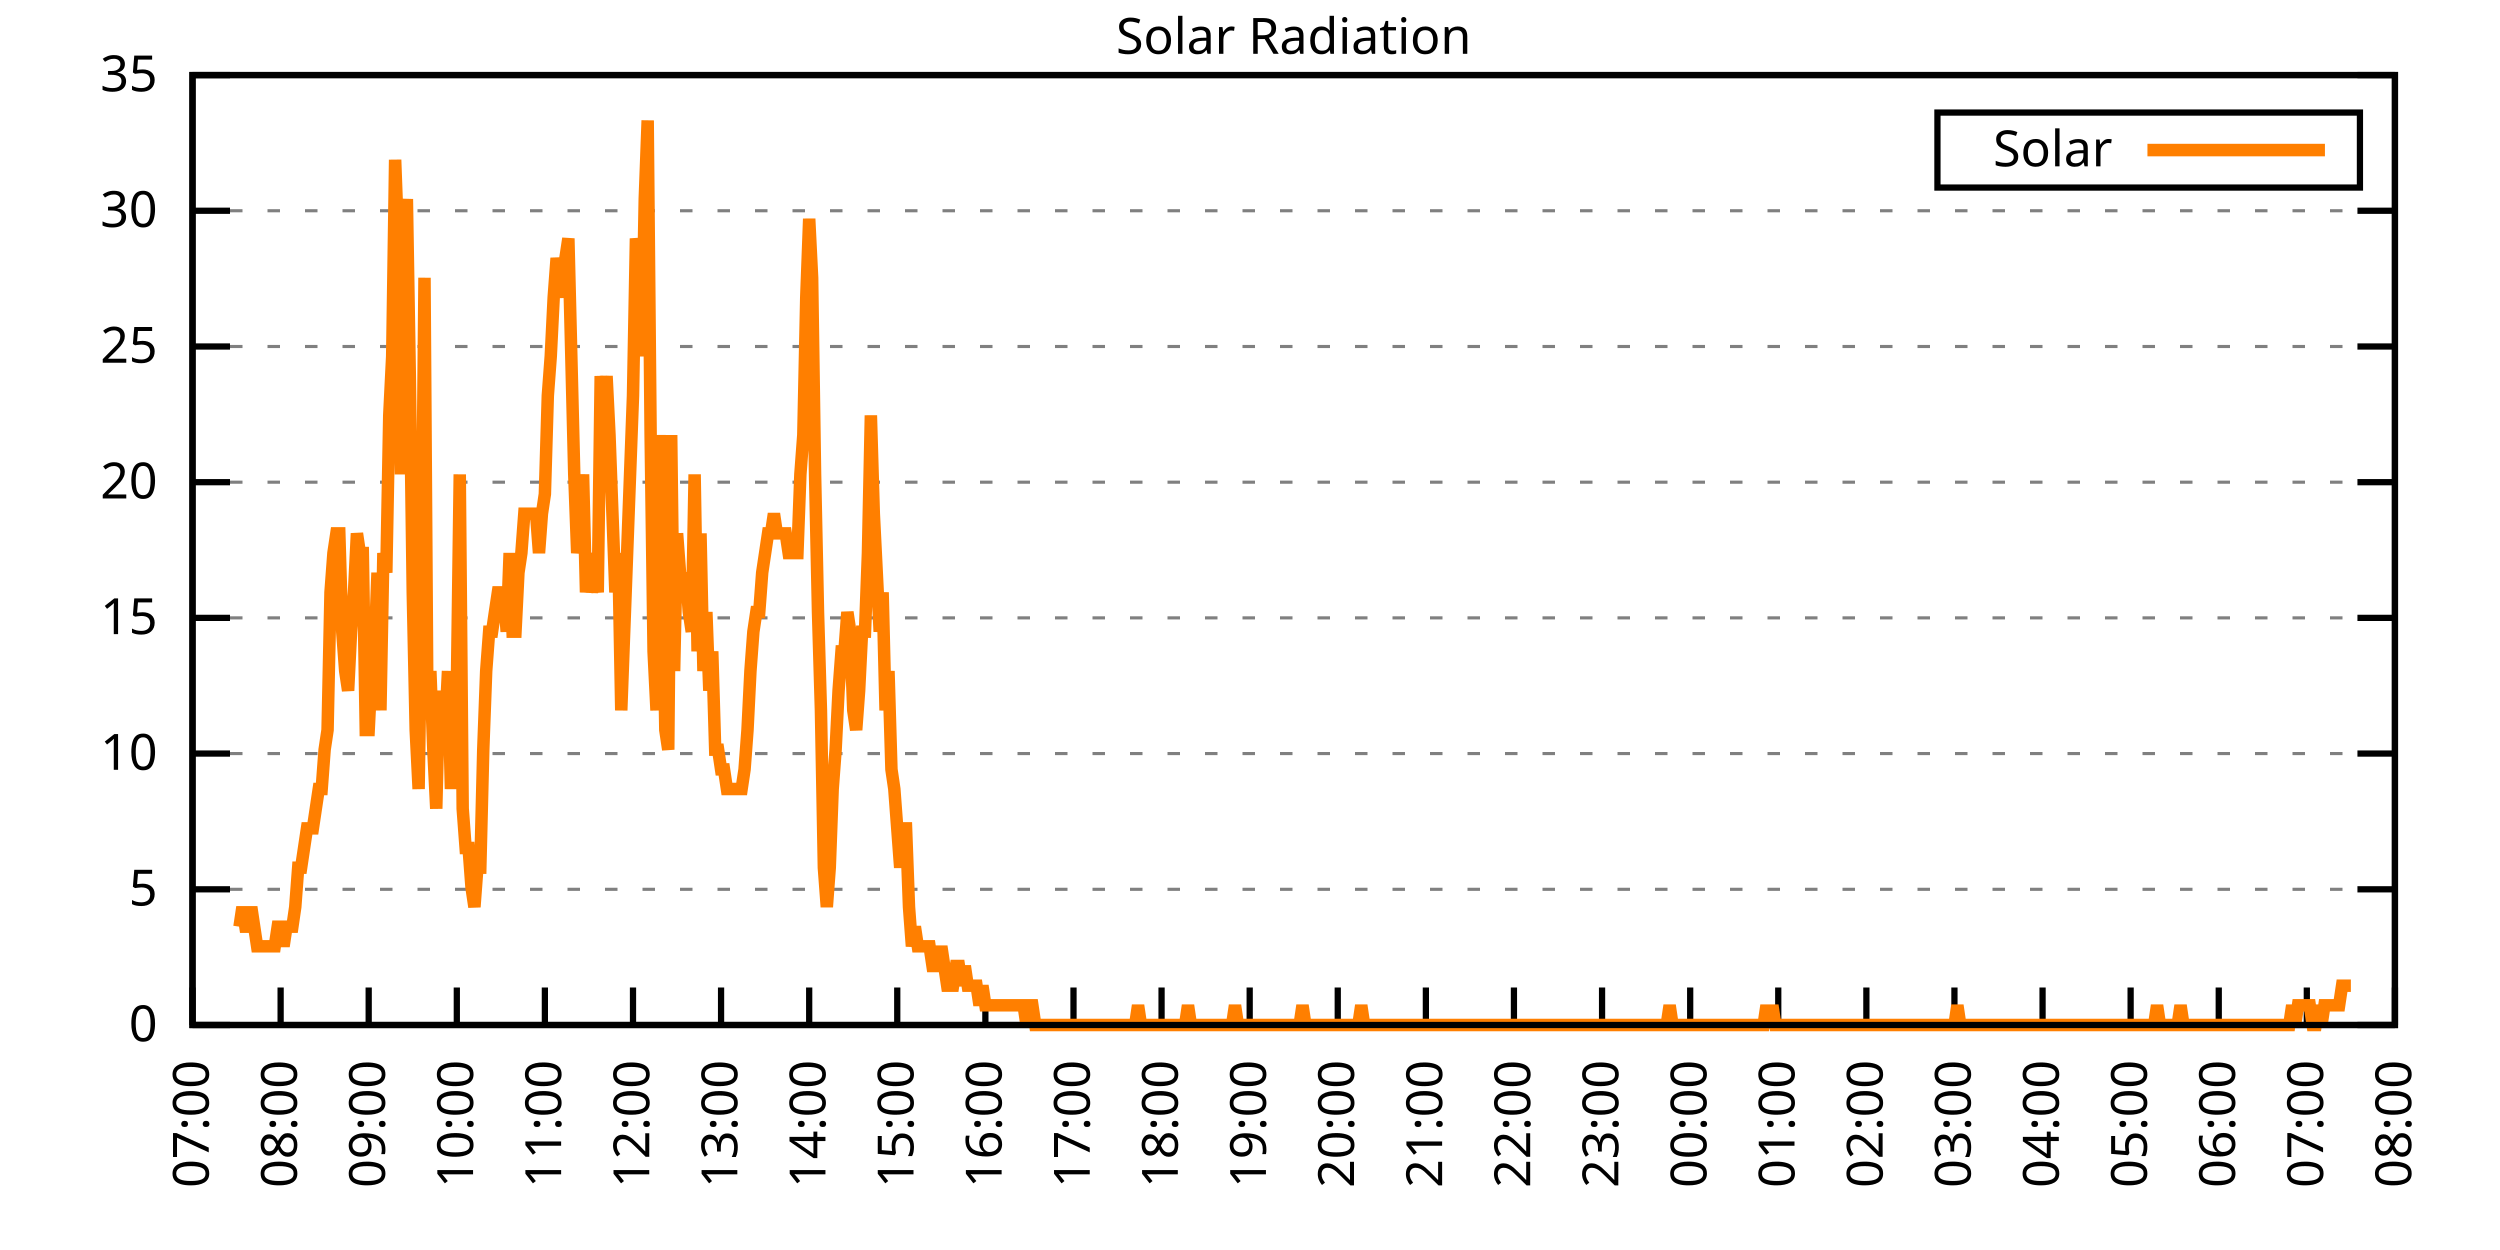
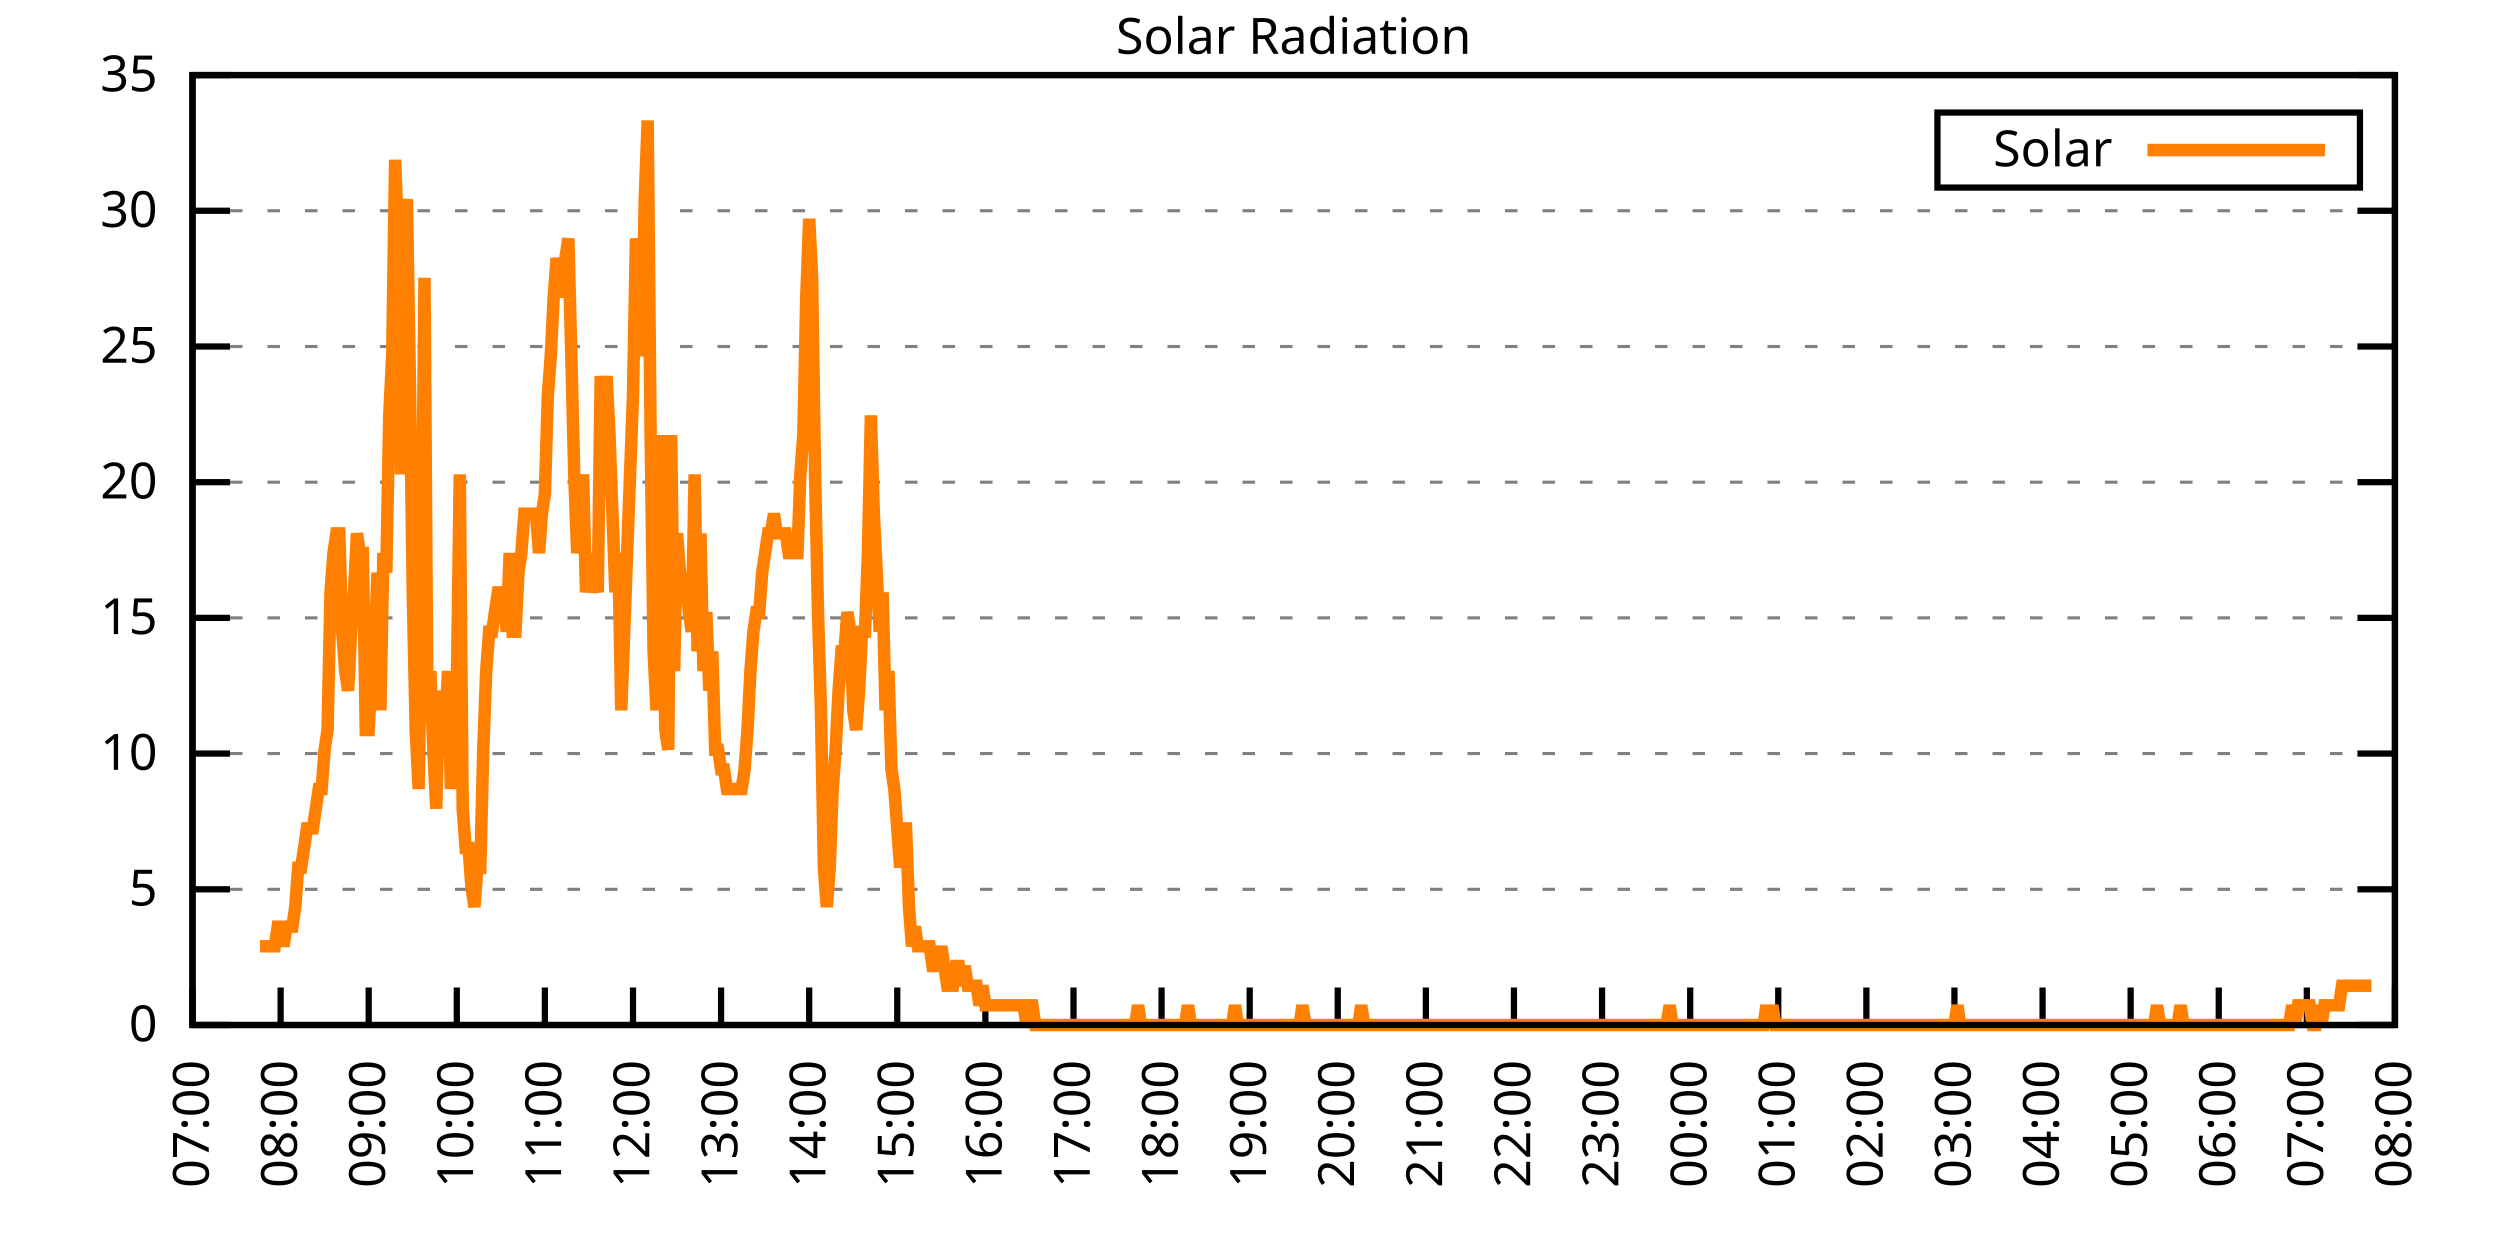
<svg xmlns="http://www.w3.org/2000/svg" xmlns:xlink="http://www.w3.org/1999/xlink" width="400" height="200" viewBox="0 0 400 200">
  <g id="gnuplot_canvas">
    <rect x="0" y="0" width="400" height="200" fill="none" />
    <defs>
      <circle id="gpDot" r="0.5" stroke-width="0.5" stroke="currentColor" />
      <path id="gpPt0" stroke-width="0.333" stroke="currentColor" d="M-1,0 h2 M0,-1 v2" />
      <path id="gpPt1" stroke-width="0.333" stroke="currentColor" d="M-1,-1 L1,1 M1,-1 L-1,1" />
      <path id="gpPt2" stroke-width="0.333" stroke="currentColor" d="M-1,0 L1,0 M0,-1 L0,1 M-1,-1 L1,1 M-1,1 L1,-1" />
      <rect id="gpPt3" stroke-width="0.333" stroke="currentColor" x="-1" y="-1" width="2" height="2" />
      <rect id="gpPt4" stroke-width="0.333" stroke="currentColor" fill="currentColor" x="-1" y="-1" width="2" height="2" />
      <circle id="gpPt5" stroke-width="0.333" stroke="currentColor" cx="0" cy="0" r="1" />
      <use xlink:href="#gpPt5" id="gpPt6" fill="currentColor" stroke="none" />
      <path id="gpPt7" stroke-width="0.333" stroke="currentColor" d="M0,-1.33 L-1.33,0.67 L1.33,0.67 z" />
      <use xlink:href="#gpPt7" id="gpPt8" fill="currentColor" stroke="none" />
      <use xlink:href="#gpPt7" id="gpPt9" stroke="currentColor" transform="rotate(180)" />
      <use xlink:href="#gpPt9" id="gpPt10" fill="currentColor" stroke="none" />
      <use xlink:href="#gpPt3" id="gpPt11" stroke="currentColor" transform="rotate(45)" />
      <use xlink:href="#gpPt11" id="gpPt12" fill="currentColor" stroke="none" />
      <path id="gpPt13" stroke-width="0.333" stroke="currentColor" d="M0,1.330 L1.265,0.411 L0.782,-1.067 L-0.782,-1.076 L-1.265,0.411 z" />
      <use xlink:href="#gpPt13" id="gpPt14" fill="currentColor" stroke="none" />
      <filter id="textbox" filterUnits="objectBoundingBox" x="0" y="0" height="1" width="1">
        <feFlood flood-color="white" flood-opacity="1" result="bgnd" />
        <feComposite in="SourceGraphic" in2="bgnd" operator="atop" />
      </filter>
      <filter id="greybox" filterUnits="objectBoundingBox" x="0" y="0" height="1" width="1">
        <feFlood flood-color="lightgrey" flood-opacity="1" result="grey" />
        <feComposite in="SourceGraphic" in2="grey" operator="atop" />
      </filter>
    </defs>
    <g fill="none" color="white" stroke="currentColor" stroke-width="1.00" stroke-linecap="butt" stroke-linejoin="miter">
</g>
    <g fill="none" color="black" stroke="currentColor" stroke-width="1.00" stroke-linecap="butt" stroke-linejoin="miter">
      <g stroke="none" shape-rendering="crispEdges">
        <polygon fill="rgb(255, 255, 255)" points="30.80,164.00 383.18,164.00 383.18,12.02 30.80,12.02 " />
      </g>
    </g>
    <g fill="none" color="black" stroke="currentColor" stroke-width="1.00" stroke-linecap="butt" stroke-linejoin="miter">
</g>
    <g fill="none" color="black" stroke="black" stroke-width="0.50" stroke-linecap="butt" stroke-linejoin="miter">
</g>
    <g fill="none" color="gray" stroke="currentColor" stroke-width="0.50" stroke-linecap="butt" stroke-linejoin="miter">
      <path stroke="gray" stroke-dasharray="2,4" class="gridline" d="M30.80,164.00 L383.19,164.00  " />
    </g>
    <g fill="none" color="gray" stroke="gray" stroke-width="1.00" stroke-linecap="butt" stroke-linejoin="miter">
</g>
    <g fill="none" color="black" stroke="currentColor" stroke-width="1.00" stroke-linecap="butt" stroke-linejoin="miter">
      <path stroke="black" d="M30.80,164.00 L36.80,164.00 M383.19,164.00 L377.19,164.00  " />
      <g transform="translate(25.20,166.60)" stroke="none" fill="black" font-family="Sans" font-size="8.00" text-anchor="end">
        <text>
          <tspan font-family="Sans"> 0</tspan>
        </text>
      </g>
    </g>
    <g fill="none" color="black" stroke="currentColor" stroke-width="1.00" stroke-linecap="butt" stroke-linejoin="miter">
</g>
    <g fill="none" color="black" stroke="black" stroke-width="0.50" stroke-linecap="butt" stroke-linejoin="miter">
</g>
    <g fill="none" color="gray" stroke="currentColor" stroke-width="0.50" stroke-linecap="butt" stroke-linejoin="miter">
      <path stroke="gray" stroke-dasharray="2,4" class="gridline" d="M30.80,142.29 L383.19,142.29  " />
    </g>
    <g fill="none" color="gray" stroke="gray" stroke-width="1.00" stroke-linecap="butt" stroke-linejoin="miter">
</g>
    <g fill="none" color="black" stroke="currentColor" stroke-width="1.00" stroke-linecap="butt" stroke-linejoin="miter">
      <path stroke="black" d="M30.80,142.29 L36.80,142.29 M383.19,142.29 L377.19,142.29  " />
      <g transform="translate(25.20,144.89)" stroke="none" fill="black" font-family="Sans" font-size="8.00" text-anchor="end">
        <text>
          <tspan font-family="Sans"> 5</tspan>
        </text>
      </g>
    </g>
    <g fill="none" color="black" stroke="currentColor" stroke-width="1.00" stroke-linecap="butt" stroke-linejoin="miter">
</g>
    <g fill="none" color="black" stroke="black" stroke-width="0.50" stroke-linecap="butt" stroke-linejoin="miter">
</g>
    <g fill="none" color="gray" stroke="currentColor" stroke-width="0.50" stroke-linecap="butt" stroke-linejoin="miter">
      <path stroke="gray" stroke-dasharray="2,4" class="gridline" d="M30.80,120.57 L383.19,120.57  " />
    </g>
    <g fill="none" color="gray" stroke="gray" stroke-width="1.00" stroke-linecap="butt" stroke-linejoin="miter">
</g>
    <g fill="none" color="black" stroke="currentColor" stroke-width="1.00" stroke-linecap="butt" stroke-linejoin="miter">
      <path stroke="black" d="M30.80,120.57 L36.80,120.57 M383.19,120.57 L377.19,120.57  " />
      <g transform="translate(25.20,123.17)" stroke="none" fill="black" font-family="Sans" font-size="8.00" text-anchor="end">
        <text>
          <tspan font-family="Sans"> 10</tspan>
        </text>
      </g>
    </g>
    <g fill="none" color="black" stroke="currentColor" stroke-width="1.00" stroke-linecap="butt" stroke-linejoin="miter">
</g>
    <g fill="none" color="black" stroke="black" stroke-width="0.50" stroke-linecap="butt" stroke-linejoin="miter">
</g>
    <g fill="none" color="gray" stroke="currentColor" stroke-width="0.50" stroke-linecap="butt" stroke-linejoin="miter">
      <path stroke="gray" stroke-dasharray="2,4" class="gridline" d="M30.80,98.86 L383.19,98.86  " />
    </g>
    <g fill="none" color="gray" stroke="gray" stroke-width="1.00" stroke-linecap="butt" stroke-linejoin="miter">
</g>
    <g fill="none" color="black" stroke="currentColor" stroke-width="1.00" stroke-linecap="butt" stroke-linejoin="miter">
      <path stroke="black" d="M30.80,98.86 L36.80,98.86 M383.19,98.86 L377.19,98.86  " />
      <g transform="translate(25.20,101.46)" stroke="none" fill="black" font-family="Sans" font-size="8.00" text-anchor="end">
        <text>
          <tspan font-family="Sans"> 15</tspan>
        </text>
      </g>
    </g>
    <g fill="none" color="black" stroke="currentColor" stroke-width="1.00" stroke-linecap="butt" stroke-linejoin="miter">
</g>
    <g fill="none" color="black" stroke="black" stroke-width="0.50" stroke-linecap="butt" stroke-linejoin="miter">
</g>
    <g fill="none" color="gray" stroke="currentColor" stroke-width="0.50" stroke-linecap="butt" stroke-linejoin="miter">
      <path stroke="gray" stroke-dasharray="2,4" class="gridline" d="M30.80,77.15 L383.19,77.15  " />
    </g>
    <g fill="none" color="gray" stroke="gray" stroke-width="1.00" stroke-linecap="butt" stroke-linejoin="miter">
</g>
    <g fill="none" color="black" stroke="currentColor" stroke-width="1.00" stroke-linecap="butt" stroke-linejoin="miter">
      <path stroke="black" d="M30.80,77.15 L36.80,77.15 M383.19,77.15 L377.19,77.15  " />
      <g transform="translate(25.20,79.75)" stroke="none" fill="black" font-family="Sans" font-size="8.00" text-anchor="end">
        <text>
          <tspan font-family="Sans"> 20</tspan>
        </text>
      </g>
    </g>
    <g fill="none" color="black" stroke="currentColor" stroke-width="1.00" stroke-linecap="butt" stroke-linejoin="miter">
</g>
    <g fill="none" color="black" stroke="black" stroke-width="0.50" stroke-linecap="butt" stroke-linejoin="miter">
</g>
    <g fill="none" color="gray" stroke="currentColor" stroke-width="0.50" stroke-linecap="butt" stroke-linejoin="miter">
      <path stroke="gray" stroke-dasharray="2,4" class="gridline" d="M30.80,55.44 L383.19,55.44  " />
    </g>
    <g fill="none" color="gray" stroke="gray" stroke-width="1.00" stroke-linecap="butt" stroke-linejoin="miter">
</g>
    <g fill="none" color="black" stroke="currentColor" stroke-width="1.00" stroke-linecap="butt" stroke-linejoin="miter">
      <path stroke="black" d="M30.80,55.44 L36.80,55.44 M383.19,55.44 L377.19,55.44  " />
      <g transform="translate(25.20,58.04)" stroke="none" fill="black" font-family="Sans" font-size="8.00" text-anchor="end">
        <text>
          <tspan font-family="Sans"> 25</tspan>
        </text>
      </g>
    </g>
    <g fill="none" color="black" stroke="currentColor" stroke-width="1.00" stroke-linecap="butt" stroke-linejoin="miter">
</g>
    <g fill="none" color="black" stroke="black" stroke-width="0.50" stroke-linecap="butt" stroke-linejoin="miter">
</g>
    <g fill="none" color="gray" stroke="currentColor" stroke-width="0.50" stroke-linecap="butt" stroke-linejoin="miter">
      <path stroke="gray" stroke-dasharray="2,4" class="gridline" d="M30.80,33.72 L383.19,33.72  " />
    </g>
    <g fill="none" color="gray" stroke="gray" stroke-width="1.00" stroke-linecap="butt" stroke-linejoin="miter">
</g>
    <g fill="none" color="black" stroke="currentColor" stroke-width="1.00" stroke-linecap="butt" stroke-linejoin="miter">
      <path stroke="black" d="M30.80,33.72 L36.80,33.72 M383.19,33.72 L377.19,33.72  " />
      <g transform="translate(25.20,36.32)" stroke="none" fill="black" font-family="Sans" font-size="8.00" text-anchor="end">
        <text>
          <tspan font-family="Sans"> 30</tspan>
        </text>
      </g>
    </g>
    <g fill="none" color="black" stroke="currentColor" stroke-width="1.00" stroke-linecap="butt" stroke-linejoin="miter">
</g>
    <g fill="none" color="black" stroke="black" stroke-width="0.50" stroke-linecap="butt" stroke-linejoin="miter">
</g>
    <g fill="none" color="gray" stroke="currentColor" stroke-width="0.50" stroke-linecap="butt" stroke-linejoin="miter">
      <path stroke="gray" stroke-dasharray="2,4" class="gridline" d="M30.80,12.01 L383.19,12.01  " />
    </g>
    <g fill="none" color="gray" stroke="gray" stroke-width="1.00" stroke-linecap="butt" stroke-linejoin="miter">
</g>
    <g fill="none" color="black" stroke="currentColor" stroke-width="1.00" stroke-linecap="butt" stroke-linejoin="miter">
      <path stroke="black" d="M30.80,12.01 L36.80,12.01 M383.19,12.01 L377.19,12.01  " />
      <g transform="translate(25.20,14.61)" stroke="none" fill="black" font-family="Sans" font-size="8.00" text-anchor="end">
        <text>
          <tspan font-family="Sans"> 35</tspan>
        </text>
      </g>
    </g>
    <g fill="none" color="black" stroke="currentColor" stroke-width="1.00" stroke-linecap="butt" stroke-linejoin="miter">
      <path stroke="black" d="M30.80,164.00 L30.80,158.00  " />
      <g transform="translate(33.40,169.60) rotate(270.00)" stroke="none" fill="black" font-family="Sans" font-size="8.00" text-anchor="end">
        <text>
          <tspan font-family="Sans">07:00</tspan>
        </text>
      </g>
    </g>
    <g fill="none" color="black" stroke="currentColor" stroke-width="1.00" stroke-linecap="butt" stroke-linejoin="miter">
      <path stroke="black" d="M44.90,164.00 L44.90,158.00  " />
      <g transform="translate(47.50,169.60) rotate(270.00)" stroke="none" fill="black" font-family="Sans" font-size="8.00" text-anchor="end">
        <text>
          <tspan font-family="Sans">08:00</tspan>
        </text>
      </g>
    </g>
    <g fill="none" color="black" stroke="currentColor" stroke-width="1.00" stroke-linecap="butt" stroke-linejoin="miter">
      <path stroke="black" d="M58.99,164.00 L58.99,158.00  " />
      <g transform="translate(61.59,169.60) rotate(270.00)" stroke="none" fill="black" font-family="Sans" font-size="8.00" text-anchor="end">
        <text>
          <tspan font-family="Sans">09:00</tspan>
        </text>
      </g>
    </g>
    <g fill="none" color="black" stroke="currentColor" stroke-width="1.00" stroke-linecap="butt" stroke-linejoin="miter">
      <path stroke="black" d="M73.09,164.00 L73.09,158.00  " />
      <g transform="translate(75.69,169.60) rotate(270.00)" stroke="none" fill="black" font-family="Sans" font-size="8.00" text-anchor="end">
        <text>
          <tspan font-family="Sans">10:00</tspan>
        </text>
      </g>
    </g>
    <g fill="none" color="black" stroke="currentColor" stroke-width="1.00" stroke-linecap="butt" stroke-linejoin="miter">
      <path stroke="black" d="M87.18,164.00 L87.18,158.00  " />
      <g transform="translate(89.78,169.60) rotate(270.00)" stroke="none" fill="black" font-family="Sans" font-size="8.00" text-anchor="end">
        <text>
          <tspan font-family="Sans">11:00</tspan>
        </text>
      </g>
    </g>
    <g fill="none" color="black" stroke="currentColor" stroke-width="1.00" stroke-linecap="butt" stroke-linejoin="miter">
      <path stroke="black" d="M101.28,164.00 L101.28,158.00  " />
      <g transform="translate(103.88,169.60) rotate(270.00)" stroke="none" fill="black" font-family="Sans" font-size="8.00" text-anchor="end">
        <text>
          <tspan font-family="Sans">12:00</tspan>
        </text>
      </g>
    </g>
    <g fill="none" color="black" stroke="currentColor" stroke-width="1.00" stroke-linecap="butt" stroke-linejoin="miter">
      <path stroke="black" d="M115.37,164.00 L115.37,158.00  " />
      <g transform="translate(117.97,169.60) rotate(270.00)" stroke="none" fill="black" font-family="Sans" font-size="8.00" text-anchor="end">
        <text>
          <tspan font-family="Sans">13:00</tspan>
        </text>
      </g>
    </g>
    <g fill="none" color="black" stroke="currentColor" stroke-width="1.00" stroke-linecap="butt" stroke-linejoin="miter">
      <path stroke="black" d="M129.47,164.00 L129.47,158.00  " />
      <g transform="translate(132.07,169.60) rotate(270.00)" stroke="none" fill="black" font-family="Sans" font-size="8.00" text-anchor="end">
        <text>
          <tspan font-family="Sans">14:00</tspan>
        </text>
      </g>
    </g>
    <g fill="none" color="black" stroke="currentColor" stroke-width="1.00" stroke-linecap="butt" stroke-linejoin="miter">
      <path stroke="black" d="M143.56,164.00 L143.56,158.00  " />
      <g transform="translate(146.16,169.60) rotate(270.00)" stroke="none" fill="black" font-family="Sans" font-size="8.00" text-anchor="end">
        <text>
          <tspan font-family="Sans">15:00</tspan>
        </text>
      </g>
    </g>
    <g fill="none" color="black" stroke="currentColor" stroke-width="1.00" stroke-linecap="butt" stroke-linejoin="miter">
      <path stroke="black" d="M157.66,164.00 L157.66,158.00  " />
      <g transform="translate(160.26,169.60) rotate(270.00)" stroke="none" fill="black" font-family="Sans" font-size="8.00" text-anchor="end">
        <text>
          <tspan font-family="Sans">16:00</tspan>
        </text>
      </g>
    </g>
    <g fill="none" color="black" stroke="currentColor" stroke-width="1.00" stroke-linecap="butt" stroke-linejoin="miter">
      <path stroke="black" d="M171.76,164.00 L171.76,158.00  " />
      <g transform="translate(174.36,169.60) rotate(270.00)" stroke="none" fill="black" font-family="Sans" font-size="8.00" text-anchor="end">
        <text>
          <tspan font-family="Sans">17:00</tspan>
        </text>
      </g>
    </g>
    <g fill="none" color="black" stroke="currentColor" stroke-width="1.00" stroke-linecap="butt" stroke-linejoin="miter">
      <path stroke="black" d="M185.85,164.00 L185.85,158.00  " />
      <g transform="translate(188.45,169.60) rotate(270.00)" stroke="none" fill="black" font-family="Sans" font-size="8.00" text-anchor="end">
        <text>
          <tspan font-family="Sans">18:00</tspan>
        </text>
      </g>
    </g>
    <g fill="none" color="black" stroke="currentColor" stroke-width="1.00" stroke-linecap="butt" stroke-linejoin="miter">
      <path stroke="black" d="M199.95,164.00 L199.95,158.00  " />
      <g transform="translate(202.55,169.60) rotate(270.00)" stroke="none" fill="black" font-family="Sans" font-size="8.00" text-anchor="end">
        <text>
          <tspan font-family="Sans">19:00</tspan>
        </text>
      </g>
    </g>
    <g fill="none" color="black" stroke="currentColor" stroke-width="1.00" stroke-linecap="butt" stroke-linejoin="miter">
      <path stroke="black" d="M214.04,164.00 L214.04,158.00  " />
      <g transform="translate(216.64,169.60) rotate(270.00)" stroke="none" fill="black" font-family="Sans" font-size="8.00" text-anchor="end">
        <text>
          <tspan font-family="Sans">20:00</tspan>
        </text>
      </g>
    </g>
    <g fill="none" color="black" stroke="currentColor" stroke-width="1.00" stroke-linecap="butt" stroke-linejoin="miter">
      <path stroke="black" d="M228.14,164.00 L228.14,158.00  " />
      <g transform="translate(230.74,169.60) rotate(270.00)" stroke="none" fill="black" font-family="Sans" font-size="8.00" text-anchor="end">
        <text>
          <tspan font-family="Sans">21:00</tspan>
        </text>
      </g>
    </g>
    <g fill="none" color="black" stroke="currentColor" stroke-width="1.00" stroke-linecap="butt" stroke-linejoin="miter">
      <path stroke="black" d="M242.23,164.00 L242.23,158.00  " />
      <g transform="translate(244.83,169.60) rotate(270.00)" stroke="none" fill="black" font-family="Sans" font-size="8.00" text-anchor="end">
        <text>
          <tspan font-family="Sans">22:00</tspan>
        </text>
      </g>
    </g>
    <g fill="none" color="black" stroke="currentColor" stroke-width="1.00" stroke-linecap="butt" stroke-linejoin="miter">
      <path stroke="black" d="M256.33,164.00 L256.33,158.00  " />
      <g transform="translate(258.93,169.60) rotate(270.00)" stroke="none" fill="black" font-family="Sans" font-size="8.00" text-anchor="end">
        <text>
          <tspan font-family="Sans">23:00</tspan>
        </text>
      </g>
    </g>
    <g fill="none" color="black" stroke="currentColor" stroke-width="1.00" stroke-linecap="butt" stroke-linejoin="miter">
      <path stroke="black" d="M270.43,164.00 L270.43,158.00  " />
      <g transform="translate(273.03,169.60) rotate(270.00)" stroke="none" fill="black" font-family="Sans" font-size="8.00" text-anchor="end">
        <text>
          <tspan font-family="Sans">00:00</tspan>
        </text>
      </g>
    </g>
    <g fill="none" color="black" stroke="currentColor" stroke-width="1.00" stroke-linecap="butt" stroke-linejoin="miter">
      <path stroke="black" d="M284.52,164.00 L284.52,158.00  " />
      <g transform="translate(287.12,169.60) rotate(270.00)" stroke="none" fill="black" font-family="Sans" font-size="8.00" text-anchor="end">
        <text>
          <tspan font-family="Sans">01:00</tspan>
        </text>
      </g>
    </g>
    <g fill="none" color="black" stroke="currentColor" stroke-width="1.00" stroke-linecap="butt" stroke-linejoin="miter">
      <path stroke="black" d="M298.62,164.00 L298.62,158.00  " />
      <g transform="translate(301.22,169.60) rotate(270.00)" stroke="none" fill="black" font-family="Sans" font-size="8.00" text-anchor="end">
        <text>
          <tspan font-family="Sans">02:00</tspan>
        </text>
      </g>
    </g>
    <g fill="none" color="black" stroke="currentColor" stroke-width="1.00" stroke-linecap="butt" stroke-linejoin="miter">
      <path stroke="black" d="M312.71,164.00 L312.71,158.00  " />
      <g transform="translate(315.31,169.60) rotate(270.00)" stroke="none" fill="black" font-family="Sans" font-size="8.00" text-anchor="end">
        <text>
          <tspan font-family="Sans">03:00</tspan>
        </text>
      </g>
    </g>
    <g fill="none" color="black" stroke="currentColor" stroke-width="1.00" stroke-linecap="butt" stroke-linejoin="miter">
      <path stroke="black" d="M326.81,164.00 L326.81,158.00  " />
      <g transform="translate(329.41,169.60) rotate(270.00)" stroke="none" fill="black" font-family="Sans" font-size="8.00" text-anchor="end">
        <text>
          <tspan font-family="Sans">04:00</tspan>
        </text>
      </g>
    </g>
    <g fill="none" color="black" stroke="currentColor" stroke-width="1.00" stroke-linecap="butt" stroke-linejoin="miter">
      <path stroke="black" d="M340.90,164.00 L340.90,158.00  " />
      <g transform="translate(343.50,169.60) rotate(270.00)" stroke="none" fill="black" font-family="Sans" font-size="8.00" text-anchor="end">
        <text>
          <tspan font-family="Sans">05:00</tspan>
        </text>
      </g>
    </g>
    <g fill="none" color="black" stroke="currentColor" stroke-width="1.00" stroke-linecap="butt" stroke-linejoin="miter">
      <path stroke="black" d="M355.00,164.00 L355.00,158.00  " />
      <g transform="translate(357.60,169.60) rotate(270.00)" stroke="none" fill="black" font-family="Sans" font-size="8.00" text-anchor="end">
        <text>
          <tspan font-family="Sans">06:00</tspan>
        </text>
      </g>
    </g>
    <g fill="none" color="black" stroke="currentColor" stroke-width="1.00" stroke-linecap="butt" stroke-linejoin="miter">
      <path stroke="black" d="M369.09,164.00 L369.09,158.00  " />
      <g transform="translate(371.69,169.60) rotate(270.00)" stroke="none" fill="black" font-family="Sans" font-size="8.00" text-anchor="end">
        <text>
          <tspan font-family="Sans">07:00</tspan>
        </text>
      </g>
    </g>
    <g fill="none" color="black" stroke="currentColor" stroke-width="1.00" stroke-linecap="butt" stroke-linejoin="miter">
      <path stroke="black" d="M383.19,164.00 L383.19,158.00  " />
      <g transform="translate(385.79,169.60) rotate(270.00)" stroke="none" fill="black" font-family="Sans" font-size="8.00" text-anchor="end">
        <text>
          <tspan font-family="Sans">08:00</tspan>
        </text>
      </g>
    </g>
    <g fill="none" color="black" stroke="currentColor" stroke-width="1.00" stroke-linecap="butt" stroke-linejoin="miter">
</g>
    <g fill="none" color="black" stroke="currentColor" stroke-width="1.00" stroke-linecap="butt" stroke-linejoin="miter">
      <path stroke="black" d="M30.80,12.01 L30.80,164.00 L383.19,164.00 L383.19,12.01 L30.80,12.01 Z  " />
    </g>
    <g fill="none" color="black" stroke="currentColor" stroke-width="1.00" stroke-linecap="butt" stroke-linejoin="miter">
</g>
    <g fill="none" color="black" stroke="currentColor" stroke-width="1.00" stroke-linecap="butt" stroke-linejoin="miter">
      <path stroke="black" d="M309.99,30.01 L309.99,18.01 L377.59,18.01 L377.59,30.01 L309.99,30.01 Z  " />
    </g>
    <g id="Solar_Radiation_plot_1">
      <g fill="none" color="white" stroke="black" stroke-width="2.00" stroke-linecap="butt" stroke-linejoin="miter">
</g>
      <g fill="none" color="black" stroke="currentColor" stroke-width="2.00" stroke-linecap="butt" stroke-linejoin="miter">
        <g transform="translate(337.99,26.61)" stroke="none" fill="black" font-family="Sans" font-size="8.00" text-anchor="end">
          <text>
            <tspan font-family="Sans">Solar</tspan>
          </text>
        </g>
      </g>
      <g fill="none" color="black" stroke="currentColor" stroke-width="2.00" stroke-linecap="butt" stroke-linejoin="miter">
-         <path stroke="rgb(255, 127,   0)" d="M343.59,24.01 L371.99,24.01 M38.32,148.27 L38.79,145.12 L39.26,148.27 L39.73,148.27 L40.20,145.12 L40.67,148.27   L41.14,151.41 L41.61,151.41 L42.08,151.41 L42.55,151.41 L43.02,151.41 L43.49,151.41 L43.96,151.41 L44.43,148.27   L44.90,148.27 L45.37,151.41 L45.84,148.27 L46.31,148.27 L46.78,148.27 L47.24,145.12 L47.71,138.83 L48.18,138.83   L48.65,135.68 L49.12,132.54 L49.59,132.54 L50.06,132.54 L50.53,129.39 L51.00,126.24 L51.47,126.24 L51.94,119.95   L52.41,116.80 L52.88,94.78 L53.35,88.49 L53.82,85.34 L54.29,85.34 L54.76,101.07 L55.23,107.37 L55.70,110.51   L56.17,101.07 L56.64,94.78 L57.11,85.34 L57.58,88.49 L58.05,88.49 L58.52,116.80 L58.99,116.80 L59.46,107.37   L59.93,104.22 L60.40,91.63 L60.87,113.66 L61.34,88.49 L61.81,91.63 L62.28,66.46 L62.75,57.02 L63.22,25.56   L63.69,38.15 L64.16,75.90 L64.63,38.15 L65.10,31.85 L65.57,60.17 L66.04,94.78 L66.51,116.80 L66.98,126.24   L67.45,94.78 L67.92,44.44 L68.39,113.66 L68.86,107.37 L69.33,119.95 L69.80,129.39 L70.27,110.51 L70.74,119.95   L71.21,116.80 L71.68,107.37 L72.15,126.24 L72.62,113.66 L73.09,110.51 L73.56,75.90 L74.03,129.39 L74.50,135.68   L74.97,135.68 L75.44,141.98 L75.91,145.12 L76.38,138.83 L76.85,138.83 L77.32,119.95 L77.79,107.37 L78.26,101.07   L78.73,101.07 L79.19,97.93 L79.66,94.78 L80.13,94.78 L80.60,94.78 L81.07,101.07 L81.54,88.49 L82.01,101.07   L82.48,101.07 L82.95,91.63 L83.42,88.49 L83.89,82.19 L84.36,82.19 L84.83,82.19 L85.30,82.19 L85.77,82.19   L86.24,88.49 L86.71,82.19 L87.18,79.05 L87.65,63.32 L88.12,57.02 L88.59,47.58 L89.06,41.29 L89.53,44.44   L90.00,47.58 L90.47,41.29 L90.94,38.15 L91.41,57.02 L91.88,75.90 L92.35,88.49 L92.82,85.34 L93.29,75.90   L93.76,94.78 L94.23,88.49 L94.70,94.78 L95.17,91.63 L95.64,94.78 L96.11,60.17 L96.58,66.46 L97.05,60.17   L97.52,69.61 L97.99,82.19 L98.46,94.78 L98.93,88.49 L99.40,113.66 L99.87,101.07 L100.34,88.49 L100.81,75.90   L101.28,63.32 L101.75,38.15 L102.22,41.29 L102.69,57.02 L103.16,31.85 L103.63,19.27 L104.10,69.61 L104.57,104.22   L105.04,113.66 L105.51,69.61 L105.98,88.49 L106.45,116.80 L106.92,119.95 L107.39,69.61 L107.86,107.37 L108.33,85.34   L108.80,91.63 L109.27,94.78 L109.74,91.63 L110.21,97.93 L110.68,101.07 L111.14,75.90 L111.61,104.22 L112.08,85.34   L112.55,107.37 L113.02,97.93 L113.49,110.51 L113.96,104.22 L114.43,119.95 L114.90,119.95 L115.37,123.10 L115.84,123.10   L116.31,126.24 L116.78,126.24 L117.25,126.24 L117.72,126.24 L118.19,126.24 L118.66,126.24 L119.13,123.10 L119.60,116.80   L120.07,107.37 L120.54,101.07 L121.01,97.93 L121.48,97.93 L121.95,91.63 L122.42,88.49 L122.89,85.34 L123.36,85.34   L123.83,82.19 L124.30,85.34 L124.77,85.34 L125.24,85.34 L125.71,85.34 L126.18,88.49 L126.65,88.49 L127.12,88.49   L127.59,88.49 L128.06,75.90 L128.53,69.61 L129.00,47.58 L129.47,35.00 L129.94,44.44 L130.41,75.90 L130.88,97.93   L131.35,113.66 L131.82,138.83 L132.29,145.12 L132.76,138.83 L133.23,126.24 L133.70,119.95 L134.17,110.51 L134.64,104.22   L135.11,104.22 L135.58,97.93 L136.05,101.07 L136.52,113.66 L136.99,116.80 L137.46,110.51 L137.93,101.07 L138.40,101.07   L138.87,88.49 L139.34,66.46 L139.81,82.19 L140.28,91.63 L140.75,101.07 L141.22,94.78 L141.69,113.66 L142.16,107.37   L142.63,123.10 L143.09,126.24 L143.56,132.54 L144.03,138.83 L144.50,132.54 L144.97,132.54 L145.44,145.12 L145.91,151.41   L146.38,148.27 L146.85,151.41 L147.32,151.41 L147.79,151.41 L148.26,151.41 L148.73,151.41 L149.20,154.56 L149.67,154.56   L150.14,154.56 L150.61,151.41 L151.08,154.56 L151.55,157.71 L152.02,157.71 L152.49,157.71 L152.96,154.56 L153.43,154.56   L153.90,157.71 L154.37,154.56 L154.84,157.71 L155.78,157.71 L156.25,157.71 L156.72,160.85 L157.19,157.71 L157.66,160.85   L158.13,160.85 L158.60,160.85 L159.07,160.85 L159.54,160.85 L160.01,160.85 L160.48,160.85 L160.95,160.85 L161.42,160.85   L161.89,160.85 L162.36,160.85 L162.83,160.85 L163.30,160.85 L163.77,160.85 L164.24,164.00 L164.71,160.85 L165.18,160.85   L165.65,164.00 L166.12,164.00 L166.59,164.00 L167.06,164.00 L167.53,164.00 L168.00,164.00 L168.47,164.00 L168.94,164.00   L169.41,164.00 L169.88,164.00 L170.35,164.00 L170.82,164.00 L171.29,164.00 L171.76,164.00 L172.23,164.00 L172.70,164.00   L173.17,164.00 L173.64,164.00 L174.11,164.00 L174.58,164.00 L175.04,164.00 L175.51,164.00 L175.98,164.00 L176.45,164.00   L176.92,164.00 L177.39,164.00 L177.86,164.00 L178.33,164.00 L178.80,164.00 L179.27,164.00 L179.74,164.00 L180.21,164.00   L180.68,164.00 L181.15,164.00 L181.62,164.00 L182.09,160.85 L182.56,164.00 L183.03,164.00 L183.50,164.00 L183.97,164.00   L184.44,164.00 L184.91,164.00 L185.38,164.00 L185.85,164.00 L186.32,164.00 L186.79,164.00 L187.26,164.00 L187.73,164.00   L188.20,164.00 L188.67,164.00 L189.14,164.00 L189.61,164.00 L190.08,160.85 L190.55,164.00 L191.02,164.00 L191.49,164.00   L191.96,164.00 L192.43,164.00 L192.90,164.00 L193.37,164.00 L193.84,164.00 L194.31,164.00 L194.78,164.00 L195.25,164.00   L195.72,164.00 L196.19,164.00 L196.66,164.00 L197.13,164.00 L197.60,160.85 L198.07,164.00 L198.54,164.00 L199.01,164.00   L199.48,164.00 L199.95,164.00 L200.42,164.00 L200.89,164.00 L201.36,164.00 L201.83,164.00 L202.30,164.00 L202.77,164.00   L203.24,164.00 L203.71,164.00 L204.18,164.00 L204.65,164.00 L205.12,164.00 L205.59,164.00 L206.06,164.00 L206.53,164.00   L207.00,164.00 L207.46,164.00 L207.93,164.00 L208.40,160.85 L208.87,164.00 L209.34,164.00 L209.81,164.00 L210.28,164.00   L210.75,164.00 L211.22,164.00 L211.69,164.00 L212.16,164.00 L212.63,164.00 L213.10,164.00 L213.57,164.00 L214.04,164.00   L214.51,164.00 L214.98,164.00 L215.45,164.00 L215.92,164.00 L216.39,164.00 L216.86,164.00 L217.33,164.00 L217.80,160.85   L218.27,164.00 L218.74,164.00 L219.21,164.00 L219.68,164.00 L220.15,164.00 L220.62,164.00 L221.09,164.00 L221.56,164.00   L222.03,164.00 L222.50,164.00 L222.97,164.00 L223.44,164.00 L223.91,164.00 L224.38,164.00 L224.85,164.00 L225.32,164.00   L225.79,164.00 L226.26,164.00 L226.73,164.00 L227.20,164.00 L227.67,164.00 L228.14,164.00 L228.61,164.00 L229.08,164.00   L229.55,164.00 L230.02,164.00 L230.49,164.00 L230.96,164.00 L231.43,164.00 L231.90,164.00 L232.37,164.00 L232.84,164.00   L233.31,164.00 L233.78,164.00 L234.25,164.00 L234.72,164.00 L235.19,164.00 L235.66,164.00 L236.13,164.00 L236.60,164.00   L237.07,164.00 L237.54,164.00 L238.01,164.00 L238.48,164.00 L238.95,164.00 L239.41,164.00 L239.88,164.00 L240.35,164.00   L240.82,164.00 L241.29,164.00 L241.76,164.00 L242.23,164.00 L242.70,164.00 L243.17,164.00 L243.64,164.00 L244.11,164.00   L244.58,164.00 L245.05,164.00 L245.52,164.00 L245.99,164.00 L246.46,164.00 L246.93,164.00 L247.40,164.00 L247.87,164.00   L248.34,164.00 L248.81,164.00 L249.28,164.00 L249.75,164.00 L250.22,164.00 L250.69,164.00 L251.16,164.00 L251.63,164.00   L252.10,164.00 L252.57,164.00 L253.04,164.00 L253.51,164.00 L253.98,164.00 L254.45,164.00 L254.92,164.00 L255.39,164.00   L255.86,164.00 L256.33,164.00 L256.80,164.00 L257.27,164.00 L257.74,164.00 L258.21,164.00 L258.68,164.00 L259.15,164.00   L259.62,164.00 L260.09,164.00 L260.56,164.00 L261.03,164.00 L261.50,164.00 L261.97,164.00 L262.44,164.00 L262.91,164.00   L263.38,164.00 L263.85,164.00 L264.32,164.00 L264.79,164.00 L265.26,164.00 L265.73,164.00 L266.20,164.00 L266.67,164.00   L267.14,160.85 L267.61,164.00 L268.08,164.00 L268.55,164.00 L269.02,164.00 L269.49,164.00 L269.96,164.00 L270.43,164.00   L270.90,164.00 L271.36,164.00 L271.83,164.00 L272.30,164.00 L272.77,164.00 L273.24,164.00 L273.71,164.00 L274.18,164.00   L274.65,164.00 L275.12,164.00 L275.59,164.00 L276.06,164.00 L276.53,164.00 L277.00,164.00 L277.47,164.00 L277.94,164.00   L278.41,164.00 L278.88,164.00 L279.35,164.00 L279.82,164.00 L280.29,164.00 L280.76,164.00 L281.23,164.00 L281.70,164.00   L282.17,164.00 L282.64,160.85 L283.11,164.00 L283.58,160.85 L284.05,164.00 L284.52,164.00 L284.99,164.00 L285.46,164.00   L285.93,164.00 L286.40,164.00 L286.87,164.00 L287.34,164.00 L287.81,164.00 L288.28,164.00 L288.75,164.00 L289.22,164.00   L289.69,164.00 L290.16,164.00 L290.63,164.00 L291.10,164.00 L291.57,164.00 L292.04,164.00 L292.51,164.00 L292.98,164.00   L293.45,164.00 L293.92,164.00 L294.39,164.00 L294.86,164.00 L295.33,164.00 L295.80,164.00 L296.27,164.00 L296.74,164.00   L297.21,164.00 L297.68,164.00 L298.15,164.00 L298.62,164.00 L299.09,164.00 L299.56,164.00 L300.03,164.00 L300.50,164.00   L300.97,164.00 L301.44,164.00 L301.91,164.00 L302.38,164.00 L302.85,164.00 L303.31,164.00 L303.78,164.00 L304.25,164.00   L304.72,164.00 L305.19,164.00 L305.66,164.00 L306.13,164.00 L306.60,164.00 L307.07,164.00 L307.54,164.00 L308.01,164.00   L308.48,164.00 L308.95,164.00 L309.42,164.00 L309.89,164.00 L310.36,164.00 L310.83,164.00 L311.30,164.00 L311.77,164.00   L312.24,164.00 L312.71,164.00 L313.18,160.85 L313.65,164.00 L314.12,164.00 L314.59,164.00 L315.06,164.00 L315.53,164.00   L316.00,164.00 L316.47,164.00 L316.94,164.00 L317.41,164.00 L317.88,164.00 L318.35,164.00 L318.82,164.00 L319.29,164.00   L319.76,164.00 L320.23,164.00 L320.70,164.00 L321.17,164.00 L321.64,164.00 L322.11,164.00 L322.58,164.00 L323.05,164.00   L323.52,164.00 L323.99,164.00 L324.46,164.00 L324.93,164.00 L325.40,164.00 L325.87,164.00 L326.34,164.00 L326.81,164.00   L327.28,164.00 L327.75,164.00 L328.22,164.00 L328.69,164.00 L329.16,164.00 L329.63,164.00 L330.10,164.00 L330.57,164.00   L331.04,164.00 L331.51,164.00 L331.98,164.00 L332.45,164.00 L332.92,164.00 L333.39,164.00 L333.86,164.00 L334.33,164.00   L334.80,164.00 L335.26,164.00 L335.73,164.00 L336.20,164.00 L336.67,164.00 L337.14,164.00 L337.61,164.00 L338.08,164.00   L338.55,164.00 L339.02,164.00 L339.49,164.00 L339.96,164.00 L340.43,164.00 L340.90,164.00 L341.37,164.00 L341.84,164.00   L342.31,164.00 L342.78,164.00 L343.25,164.00 L343.72,164.00 L344.19,164.00 L344.66,164.00 L345.13,160.85 L345.60,164.00   L346.07,164.00 L346.54,164.00 L347.01,164.00 L347.48,164.00 L347.95,164.00 L348.42,164.00 L348.89,160.85 L349.36,164.00   L349.83,164.00 L350.30,164.00 L350.77,164.00 L351.24,164.00 L351.71,164.00 L352.18,164.00 L352.65,164.00 L353.12,164.00   L353.59,164.00 L354.06,164.00 L354.53,164.00 L355.00,164.00 L355.47,164.00 L355.94,164.00 L356.41,164.00 L356.88,164.00   L357.35,164.00 L357.82,164.00 L358.29,164.00 L358.76,164.00 L359.23,164.00 L359.70,164.00 L360.17,164.00 L360.64,164.00   L361.11,164.00 L361.58,164.00 L362.05,164.00 L362.52,164.00 L362.99,164.00 L363.46,164.00 L363.93,164.00 L364.40,164.00   L364.87,164.00 L365.34,164.00 L365.81,164.00 L366.28,164.00 L366.75,160.85 L367.21,164.00 L367.68,160.85 L368.15,160.85   L368.62,160.85 L369.09,160.85 L369.56,160.85 L370.03,164.00 L370.50,164.00 L370.97,160.85 L371.44,164.00 L371.91,160.85   L372.38,160.85 L372.85,160.85 L373.32,160.85 L373.79,160.85 L374.26,160.85 L374.73,157.71 L375.20,157.71 L375.67,157.71   L376.14,157.71  " />
+         <path stroke="rgb(255, 127,   0)" d="M343.59,24.01 L371.99,24.01 M41.61,151.41 L42.08,151.41 L42.55,151.41 L43.02,151.41 L43.49,151.41 L43.96,151.41   L44.43,148.27 L44.90,148.27 L45.37,151.41 L45.84,148.27 L46.31,148.27 L46.78,148.27 L47.24,145.12 L47.71,138.83   L48.18,138.83 L48.65,135.68 L49.12,132.54 L49.59,132.54 L50.06,132.54 L50.53,129.39 L51.00,126.24 L51.47,126.24   L51.94,119.95 L52.41,116.80 L52.88,94.78 L53.35,88.49 L53.82,85.34 L54.29,85.34 L54.76,101.07 L55.23,107.37   L55.70,110.51 L56.17,101.07 L56.64,94.78 L57.11,85.34 L57.58,88.49 L58.05,88.49 L58.52,116.80 L58.99,116.80   L59.46,107.37 L59.93,104.22 L60.40,91.63 L60.87,113.66 L61.34,88.49 L61.81,91.63 L62.28,66.46 L62.75,57.02   L63.22,25.56 L63.69,38.15 L64.16,75.90 L64.63,38.15 L65.10,31.85 L65.57,60.17 L66.04,94.78 L66.51,116.80   L66.98,126.24 L67.45,94.78 L67.92,44.44 L68.39,113.66 L68.86,107.37 L69.33,119.95 L69.80,129.39 L70.27,110.51   L70.74,119.95 L71.21,116.80 L71.68,107.37 L72.15,126.24 L72.62,113.66 L73.09,110.51 L73.56,75.90 L74.03,129.39   L74.50,135.68 L74.97,135.68 L75.44,141.98 L75.91,145.12 L76.38,138.83 L76.85,138.83 L77.32,119.95 L77.79,107.37   L78.26,101.07 L78.73,101.07 L79.19,97.93 L79.66,94.78 L80.13,94.78 L80.60,94.78 L81.07,101.07 L81.54,88.49   L82.01,101.07 L82.48,101.07 L82.95,91.63 L83.42,88.49 L83.89,82.19 L84.36,82.19 L84.83,82.19 L85.30,82.19   L85.77,82.19 L86.24,88.49 L86.71,82.19 L87.18,79.05 L87.65,63.32 L88.12,57.02 L88.59,47.58 L89.06,41.29   L89.53,44.44 L90.00,47.58 L90.47,41.29 L90.94,38.15 L91.41,57.02 L91.88,75.90 L92.35,88.49 L92.82,85.34   L93.29,75.90 L93.76,94.78 L94.23,88.49 L94.70,94.78 L95.17,91.63 L95.64,94.78 L96.11,60.17 L96.58,66.46   L97.05,60.17 L97.52,69.61 L97.99,82.19 L98.46,94.78 L98.93,88.49 L99.40,113.66 L99.87,101.07 L100.34,88.49   L100.81,75.90 L101.28,63.32 L101.75,38.15 L102.22,41.29 L102.69,57.02 L103.16,31.85 L103.63,19.27 L104.10,69.61   L104.57,104.22 L105.04,113.66 L105.51,69.61 L105.98,88.49 L106.45,116.80 L106.92,119.95 L107.39,69.61 L107.86,107.37   L108.33,85.34 L108.80,91.63 L109.27,94.78 L109.74,91.63 L110.21,97.93 L110.68,101.07 L111.14,75.90 L111.61,104.22   L112.08,85.34 L112.55,107.37 L113.02,97.93 L113.49,110.51 L113.96,104.22 L114.43,119.95 L114.90,119.95 L115.37,123.10   L115.84,123.10 L116.31,126.24 L116.78,126.24 L117.25,126.24 L117.72,126.24 L118.19,126.24 L118.66,126.24 L119.13,123.10   L119.60,116.80 L120.07,107.37 L120.54,101.07 L121.01,97.93 L121.48,97.93 L121.95,91.63 L122.42,88.49 L122.89,85.34   L123.36,85.34 L123.83,82.19 L124.30,85.34 L124.77,85.34 L125.24,85.34 L125.71,85.34 L126.18,88.49 L126.65,88.49   L127.12,88.49 L127.59,88.49 L128.06,75.90 L128.53,69.61 L129.00,47.58 L129.47,35.00 L129.94,44.44 L130.41,75.90   L130.88,97.93 L131.35,113.66 L131.82,138.83 L132.29,145.12 L132.76,138.83 L133.23,126.24 L133.70,119.95 L134.17,110.51   L134.64,104.22 L135.11,104.22 L135.58,97.93 L136.05,101.07 L136.52,113.66 L136.99,116.80 L137.46,110.51 L137.93,101.07   L138.40,101.07 L138.87,88.49 L139.34,66.46 L139.81,82.19 L140.28,91.63 L140.75,101.07 L141.22,94.78 L141.69,113.66   L142.16,107.37 L142.63,123.10 L143.09,126.24 L143.56,132.54 L144.03,138.83 L144.50,132.54 L144.97,132.54 L145.44,145.12   L145.91,151.41 L146.38,148.27 L146.85,151.41 L147.32,151.41 L147.79,151.41 L148.26,151.41 L148.73,151.41 L149.20,154.56   L149.67,154.56 L150.14,154.56 L150.61,151.41 L151.08,154.56 L151.55,157.71 L152.02,157.71 L152.49,157.71 L152.96,154.56   L153.43,154.56 L153.90,157.71 L154.37,154.56 L154.84,157.71 L155.78,157.71 L156.25,157.71 L156.72,160.85 L157.19,157.71   L157.66,160.85 L158.13,160.85 L158.60,160.85 L159.07,160.85 L159.54,160.85 L160.01,160.85 L160.48,160.85 L160.95,160.85   L161.42,160.85 L161.89,160.85 L162.36,160.85 L162.83,160.85 L163.30,160.85 L163.77,160.85 L164.24,164.00 L164.71,160.85   L165.18,160.85 L165.65,164.00 L166.12,164.00 L166.59,164.00 L167.06,164.00 L167.53,164.00 L168.00,164.00 L168.47,164.00   L168.94,164.00 L169.41,164.00 L169.88,164.00 L170.35,164.00 L170.82,164.00 L171.29,164.00 L171.76,164.00 L172.23,164.00   L172.70,164.00 L173.17,164.00 L173.64,164.00 L174.11,164.00 L174.58,164.00 L175.04,164.00 L175.51,164.00 L175.98,164.00   L176.45,164.00 L176.92,164.00 L177.39,164.00 L177.86,164.00 L178.33,164.00 L178.80,164.00 L179.27,164.00 L179.74,164.00   L180.21,164.00 L180.68,164.00 L181.15,164.00 L181.62,164.00 L182.09,160.85 L182.56,164.00 L183.03,164.00 L183.50,164.00   L183.97,164.00 L184.44,164.00 L184.91,164.00 L185.38,164.00 L185.85,164.00 L186.32,164.00 L186.79,164.00 L187.26,164.00   L187.73,164.00 L188.20,164.00 L188.67,164.00 L189.14,164.00 L189.61,164.00 L190.08,160.85 L190.55,164.00 L191.02,164.00   L191.49,164.00 L191.96,164.00 L192.43,164.00 L192.90,164.00 L193.37,164.00 L193.84,164.00 L194.31,164.00 L194.78,164.00   L195.25,164.00 L195.72,164.00 L196.19,164.00 L196.66,164.00 L197.13,164.00 L197.60,160.85 L198.07,164.00 L198.54,164.00   L199.01,164.00 L199.48,164.00 L199.95,164.00 L200.42,164.00 L200.89,164.00 L201.36,164.00 L201.83,164.00 L202.30,164.00   L202.77,164.00 L203.24,164.00 L203.71,164.00 L204.18,164.00 L204.65,164.00 L205.12,164.00 L205.59,164.00 L206.06,164.00   L206.53,164.00 L207.00,164.00 L207.46,164.00 L207.93,164.00 L208.40,160.85 L208.87,164.00 L209.34,164.00 L209.81,164.00   L210.28,164.00 L210.75,164.00 L211.22,164.00 L211.69,164.00 L212.16,164.00 L212.63,164.00 L213.10,164.00 L213.57,164.00   L214.04,164.00 L214.51,164.00 L214.98,164.00 L215.45,164.00 L215.92,164.00 L216.39,164.00 L216.86,164.00 L217.33,164.00   L217.80,160.85 L218.27,164.00 L218.74,164.00 L219.21,164.00 L219.68,164.00 L220.15,164.00 L220.62,164.00 L221.09,164.00   L221.56,164.00 L222.03,164.00 L222.50,164.00 L222.97,164.00 L223.44,164.00 L223.91,164.00 L224.38,164.00 L224.85,164.00   L225.32,164.00 L225.79,164.00 L226.26,164.00 L226.73,164.00 L227.20,164.00 L227.67,164.00 L228.14,164.00 L228.61,164.00   L229.08,164.00 L229.55,164.00 L230.02,164.00 L230.49,164.00 L230.96,164.00 L231.43,164.00 L231.90,164.00 L232.37,164.00   L232.84,164.00 L233.31,164.00 L233.78,164.00 L234.25,164.00 L234.72,164.00 L235.19,164.00 L235.66,164.00 L236.13,164.00   L236.60,164.00 L237.07,164.00 L237.54,164.00 L238.01,164.00 L238.48,164.00 L238.95,164.00 L239.41,164.00 L239.88,164.00   L240.35,164.00 L240.82,164.00 L241.29,164.00 L241.76,164.00 L242.23,164.00 L242.70,164.00 L243.17,164.00 L243.64,164.00   L244.11,164.00 L244.58,164.00 L245.05,164.00 L245.52,164.00 L245.99,164.00 L246.46,164.00 L246.93,164.00 L247.40,164.00   L247.87,164.00 L248.34,164.00 L248.81,164.00 L249.28,164.00 L249.75,164.00 L250.22,164.00 L250.69,164.00 L251.16,164.00   L251.63,164.00 L252.10,164.00 L252.57,164.00 L253.04,164.00 L253.51,164.00 L253.98,164.00 L254.45,164.00 L254.92,164.00   L255.39,164.00 L255.86,164.00 L256.33,164.00 L256.80,164.00 L257.27,164.00 L257.74,164.00 L258.21,164.00 L258.68,164.00   L259.15,164.00 L259.62,164.00 L260.09,164.00 L260.56,164.00 L261.03,164.00 L261.50,164.00 L261.97,164.00 L262.44,164.00   L262.91,164.00 L263.38,164.00 L263.85,164.00 L264.32,164.00 L264.79,164.00 L265.26,164.00 L265.73,164.00 L266.20,164.00   L266.67,164.00 L267.14,160.85 L267.61,164.00 L268.08,164.00 L268.55,164.00 L269.02,164.00 L269.49,164.00 L269.96,164.00   L270.43,164.00 L270.90,164.00 L271.36,164.00 L271.83,164.00 L272.30,164.00 L272.77,164.00 L273.24,164.00 L273.71,164.00   L274.18,164.00 L274.65,164.00 L275.12,164.00 L275.59,164.00 L276.06,164.00 L276.53,164.00 L277.00,164.00 L277.47,164.00   L277.94,164.00 L278.41,164.00 L278.88,164.00 L279.35,164.00 L279.82,164.00 L280.29,164.00 L280.76,164.00 L281.23,164.00   L281.70,164.00 L282.17,164.00 L282.64,160.85 L283.11,164.00 L283.58,160.85 L284.05,164.00 L284.52,164.00 L284.99,164.00   L285.46,164.00 L285.93,164.00 L286.40,164.00 L286.87,164.00 L287.34,164.00 L287.81,164.00 L288.28,164.00 L288.75,164.00   L289.22,164.00 L289.69,164.00 L290.16,164.00 L290.63,164.00 L291.10,164.00 L291.57,164.00 L292.04,164.00 L292.51,164.00   L292.98,164.00 L293.45,164.00 L293.92,164.00 L294.39,164.00 L294.86,164.00 L295.33,164.00 L295.80,164.00 L296.27,164.00   L296.74,164.00 L297.21,164.00 L297.68,164.00 L298.15,164.00 L298.62,164.00 L299.09,164.00 L299.56,164.00 L300.03,164.00   L300.50,164.00 L300.97,164.00 L301.44,164.00 L301.91,164.00 L302.38,164.00 L302.85,164.00 L303.31,164.00 L303.78,164.00   L304.25,164.00 L304.72,164.00 L305.19,164.00 L305.66,164.00 L306.13,164.00 L306.60,164.00 L307.07,164.00 L307.54,164.00   L308.01,164.00 L308.48,164.00 L308.95,164.00 L309.42,164.00 L309.89,164.00 L310.36,164.00 L310.83,164.00 L311.30,164.00   L311.77,164.00 L312.24,164.00 L312.71,164.00 L313.18,160.85 L313.65,164.00 L314.12,164.00 L314.59,164.00 L315.06,164.00   L315.53,164.00 L316.00,164.00 L316.47,164.00 L316.94,164.00 L317.41,164.00 L317.88,164.00 L318.35,164.00 L318.82,164.00   L319.29,164.00 L319.76,164.00 L320.23,164.00 L320.70,164.00 L321.17,164.00 L321.64,164.00 L322.11,164.00 L322.58,164.00   L323.05,164.00 L323.52,164.00 L323.99,164.00 L324.46,164.00 L324.93,164.00 L325.40,164.00 L325.87,164.00 L326.34,164.00   L326.81,164.00 L327.28,164.00 L327.75,164.00 L328.22,164.00 L328.69,164.00 L329.16,164.00 L329.63,164.00 L330.10,164.00   L330.57,164.00 L331.04,164.00 L331.51,164.00 L331.98,164.00 L332.45,164.00 L332.92,164.00 L333.39,164.00 L333.86,164.00   L334.33,164.00 L334.80,164.00 L335.26,164.00 L335.73,164.00 L336.20,164.00 L336.67,164.00 L337.14,164.00 L337.61,164.00   L338.08,164.00 L338.55,164.00 L339.02,164.00 L339.49,164.00 L339.96,164.00 L340.43,164.00 L340.90,164.00 L341.37,164.00   L341.84,164.00 L342.31,164.00 L342.78,164.00 L343.25,164.00 L343.72,164.00 L344.19,164.00 L344.66,164.00 L345.13,160.85   L345.60,164.00 L346.07,164.00 L346.54,164.00 L347.01,164.00 L347.48,164.00 L347.95,164.00 L348.42,164.00 L348.89,160.85   L349.36,164.00 L349.83,164.00 L350.30,164.00 L350.77,164.00 L351.24,164.00 L351.71,164.00 L352.18,164.00 L352.65,164.00   L353.12,164.00 L353.59,164.00 L354.06,164.00 L354.53,164.00 L355.00,164.00 L355.47,164.00 L355.94,164.00 L356.41,164.00   L356.88,164.00 L357.35,164.00 L357.82,164.00 L358.29,164.00 L358.76,164.00 L359.23,164.00 L359.70,164.00 L360.17,164.00   L360.64,164.00 L361.11,164.00 L361.58,164.00 L362.05,164.00 L362.52,164.00 L362.99,164.00 L363.46,164.00 L363.93,164.00   L364.40,164.00 L364.87,164.00 L365.34,164.00 L365.81,164.00 L366.28,164.00 L366.75,160.85 L367.21,164.00 L367.68,160.85   L368.15,160.85 L368.62,160.85 L369.09,160.85 L369.56,160.85 L370.03,164.00 L370.50,164.00 L370.97,160.85 L371.44,164.00   L371.91,160.85 L372.38,160.85 L372.85,160.85 L373.32,160.85 L373.79,160.85 L374.26,160.85 L374.73,157.71 L375.20,157.71   L375.67,157.71 L376.14,157.71 L376.61,157.71 L377.08,157.71 L377.55,157.71 L378.02,157.71 L378.49,157.71 L378.96,157.71   L379.43,157.71  " />
      </g>
    </g>
    <g fill="none" color="black" stroke="currentColor" stroke-width="2.00" stroke-linecap="butt" stroke-linejoin="miter">
</g>
    <g fill="none" color="black" stroke="black" stroke-width="1.00" stroke-linecap="butt" stroke-linejoin="miter">
</g>
    <g fill="none" color="black" stroke="currentColor" stroke-width="1.00" stroke-linecap="butt" stroke-linejoin="miter">
      <path stroke="black" d="M30.80,12.01 L30.80,164.00 L383.19,164.00 L383.19,12.01 L30.80,12.01 Z  " />
      <g transform="translate(6.80,88.01) rotate(270.00)" stroke="none" fill="black" font-family="Sans" font-size="8.00" text-anchor="middle">
        <text />
      </g>
    </g>
    <g fill="none" color="black" stroke="currentColor" stroke-width="1.00" stroke-linecap="butt" stroke-linejoin="miter">
</g>
    <g fill="none" color="black" stroke="currentColor" stroke-width="1.00" stroke-linecap="butt" stroke-linejoin="miter">
      <g transform="translate(206.99,8.61)" stroke="none" fill="black" font-family="Sans" font-size="8.00" text-anchor="middle">
        <text>
          <tspan font-family="Sans">Solar Radiation</tspan>
        </text>
      </g>
    </g>
    <g fill="none" color="black" stroke="currentColor" stroke-width="1.00" stroke-linecap="butt" stroke-linejoin="miter">
</g>
  </g>
</svg>
